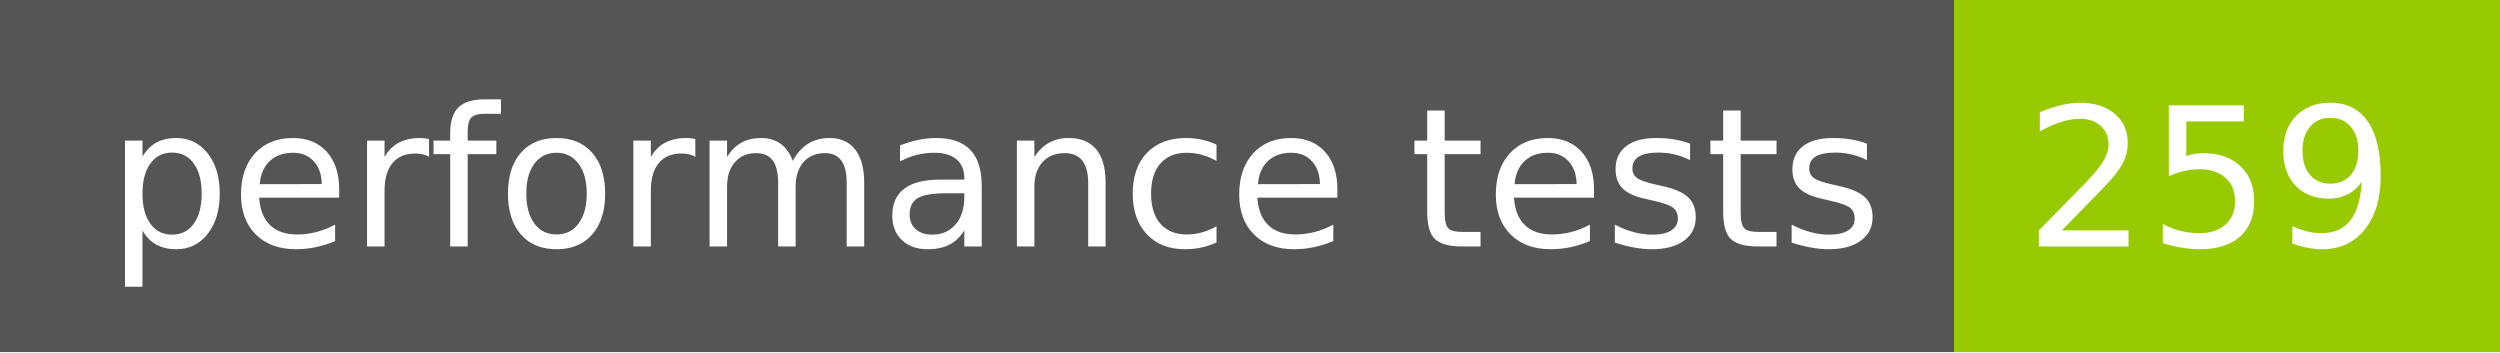
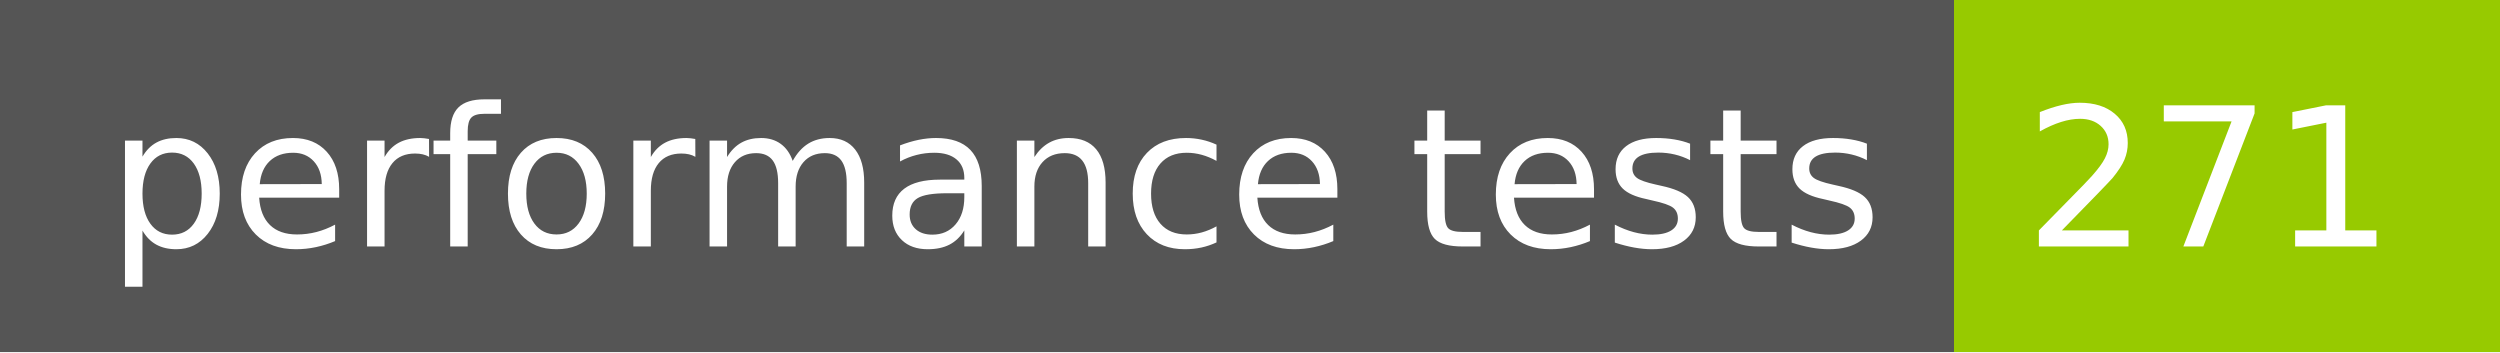
- <svg xmlns="http://www.w3.org/2000/svg" width="142" height="20" role="img" aria-label="performance tests: 259">
+ <svg xmlns="http://www.w3.org/2000/svg" width="142" height="20" role="img" aria-label="performance tests: 271">
  <g shape-rendering="crispEdges">
    <rect width="111" height="20" fill="#555" />
    <rect x="111" width="31" height="20" fill="#97ca00" />
  </g>
  <g fill="#fff" text-anchor="middle" font-family="Verdana,Geneva,DejaVu Sans,sans-serif" text-rendering="geometricPrecision" font-size="110">
    <text x="565" y="140" transform="scale(.1)" fill="#fff" textLength="1010">performance tests</text>
-     <text x="1255" y="140" transform="scale(.1)" fill="#fff" textLength="210">259</text>
+     <text x="1255" y="140" transform="scale(.1)" fill="#fff" textLength="210">271</text>
  </g>
</svg>
